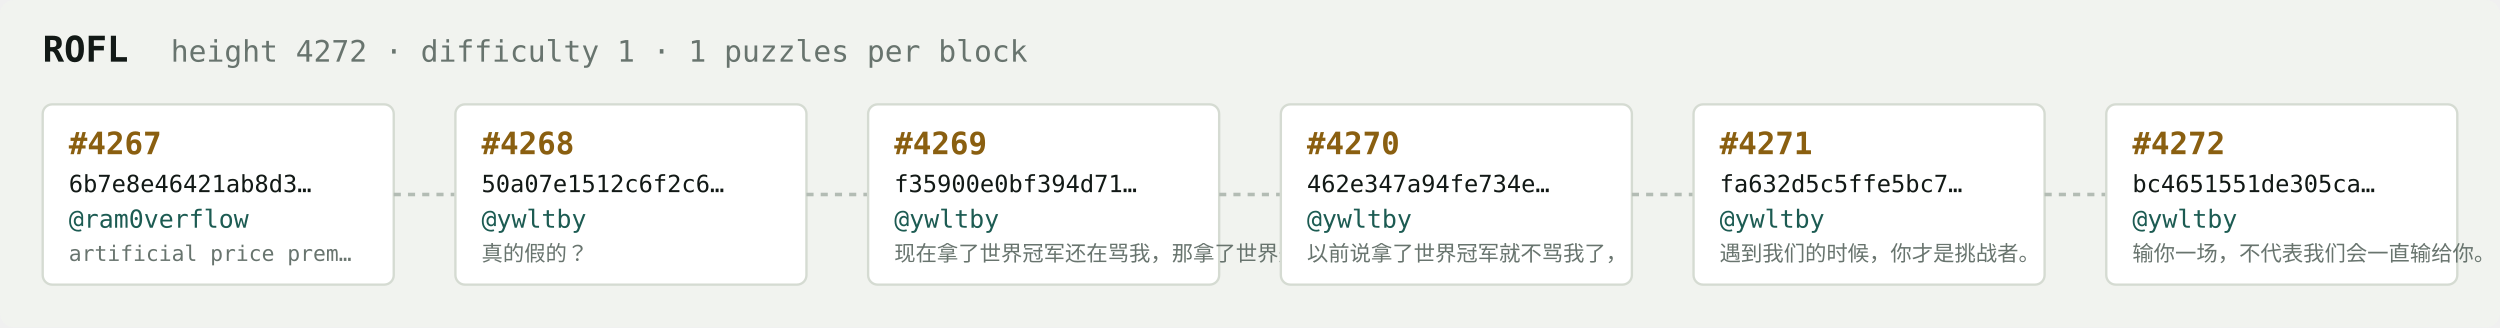
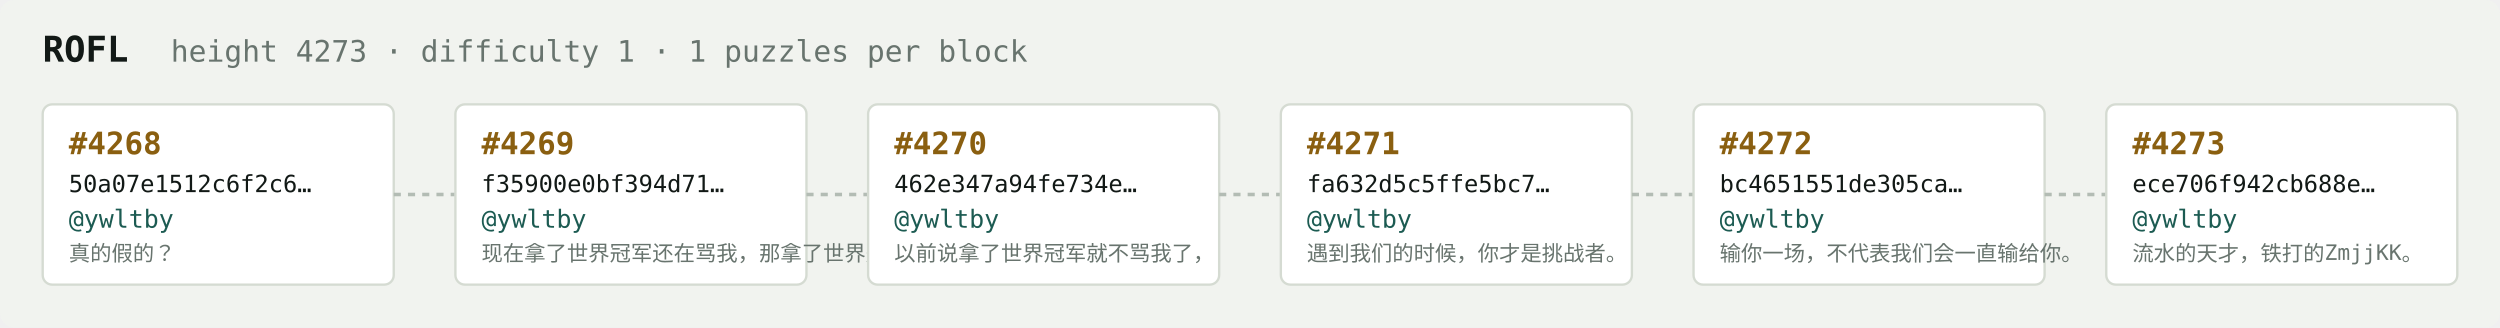
<svg xmlns="http://www.w3.org/2000/svg" width="1054" height="138" viewBox="0 0 1054 138" font-family="ui-monospace,SFMono-Regular,Menlo,monospace">
  <rect fill="#f1f3ef" width="1054" height="138" rx="6" />
  <text x="18" y="26" fill="#121916" font-size="15" font-weight="700">ROFL</text>
-   <text x="72" y="26" fill="#68746e" font-size="12.5">height 4272 · difficulty 1 · 1 puzzles per block</text>
+   <text x="72" y="26" fill="#68746e" font-size="12.5">height 4273 · difficulty 1 · 1 puzzles per block</text>
  <rect x="18" y="44" width="148" height="76" rx="4" fill="#ffffff" stroke="#d5dbd2" stroke-width="1" />
-   <text x="29" y="65" fill="#8a5f10" font-size="13" font-weight="700">#4267</text>
-   <text x="29" y="81" fill="#121916" font-size="10">6b7e8e46421ab8d3…</text>
-   <text x="29" y="96" fill="#1c5b52" font-size="10.5">@ram0verflow</text>
-   <text x="29" y="110" fill="#68746e" font-size="9">artificial price prem…</text>
+   <text x="29" y="65" fill="#8a5f10" font-size="13" font-weight="700">#4268</text>
+   <text x="29" y="81" fill="#121916" font-size="10">50a07e1512c6f2c6…</text>
+   <text x="29" y="96" fill="#1c5b52" font-size="10.5">@ywltby</text>
+   <text x="29" y="110" fill="#68746e" font-size="9">真的假的？</text>
  <line x1="166" y1="82.0" x2="192" y2="82.0" stroke="#b3bcb4" stroke-width="1.5" stroke-dasharray="3 3" />
  <rect x="192" y="44" width="148" height="76" rx="4" fill="#ffffff" stroke="#d5dbd2" stroke-width="1" />
-   <text x="203" y="65" fill="#8a5f10" font-size="13" font-weight="700">#4268</text>
-   <text x="203" y="81" fill="#121916" font-size="10">50a07e1512c6f2c6…</text>
+   <text x="203" y="65" fill="#8a5f10" font-size="13" font-weight="700">#4269</text>
+   <text x="203" y="81" fill="#121916" font-size="10">f35900e0bf394d71…</text>
  <text x="203" y="96" fill="#1c5b52" font-size="10.5">@ywltby</text>
-   <text x="203" y="110" fill="#68746e" font-size="9">真的假的？</text>
+   <text x="203" y="110" fill="#68746e" font-size="9">现在拿了世界冠军还在骂我，那拿了世界冠军有…</text>
  <line x1="340" y1="82.0" x2="366" y2="82.0" stroke="#b3bcb4" stroke-width="1.5" stroke-dasharray="3 3" />
  <rect x="366" y="44" width="148" height="76" rx="4" fill="#ffffff" stroke="#d5dbd2" stroke-width="1" />
-   <text x="377" y="65" fill="#8a5f10" font-size="13" font-weight="700">#4269</text>
-   <text x="377" y="81" fill="#121916" font-size="10">f35900e0bf394d71…</text>
+   <text x="377" y="65" fill="#8a5f10" font-size="13" font-weight="700">#4270</text>
+   <text x="377" y="81" fill="#121916" font-size="10">462e347a94fe734e…</text>
  <text x="377" y="96" fill="#1c5b52" font-size="10.5">@ywltby</text>
-   <text x="377" y="110" fill="#68746e" font-size="9">现在拿了世界冠军还在骂我，那拿了世界冠军有…</text>
+   <text x="377" y="110" fill="#68746e" font-size="9">以前说拿了世界冠军就不骂我了，</text>
  <line x1="514" y1="82.0" x2="540" y2="82.0" stroke="#b3bcb4" stroke-width="1.5" stroke-dasharray="3 3" />
  <rect x="540" y="44" width="148" height="76" rx="4" fill="#ffffff" stroke="#d5dbd2" stroke-width="1" />
-   <text x="551" y="65" fill="#8a5f10" font-size="13" font-weight="700">#4270</text>
-   <text x="551" y="81" fill="#121916" font-size="10">462e347a94fe734e…</text>
+   <text x="551" y="65" fill="#8a5f10" font-size="13" font-weight="700">#4271</text>
+   <text x="551" y="81" fill="#121916" font-size="10">fa632d5c5ffe5bc7…</text>
  <text x="551" y="96" fill="#1c5b52" font-size="10.5">@ywltby</text>
-   <text x="551" y="110" fill="#68746e" font-size="9">以前说拿了世界冠军就不骂我了，</text>
+   <text x="551" y="110" fill="#68746e" font-size="9">遇到我们的时候，你才是挑战者。</text>
  <line x1="688" y1="82.0" x2="714" y2="82.0" stroke="#b3bcb4" stroke-width="1.5" stroke-dasharray="3 3" />
  <rect x="714" y="44" width="148" height="76" rx="4" fill="#ffffff" stroke="#d5dbd2" stroke-width="1" />
-   <text x="725" y="65" fill="#8a5f10" font-size="13" font-weight="700">#4271</text>
-   <text x="725" y="81" fill="#121916" font-size="10">fa632d5c5ffe5bc7…</text>
+   <text x="725" y="65" fill="#8a5f10" font-size="13" font-weight="700">#4272</text>
+   <text x="725" y="81" fill="#121916" font-size="10">bc4651551de305ca…</text>
  <text x="725" y="96" fill="#1c5b52" font-size="10.5">@ywltby</text>
-   <text x="725" y="110" fill="#68746e" font-size="9">遇到我们的时候，你才是挑战者。</text>
+   <text x="725" y="110" fill="#68746e" font-size="9">输你一场，不代表我们会一直输给你。</text>
  <line x1="862" y1="82.0" x2="888" y2="82.0" stroke="#b3bcb4" stroke-width="1.5" stroke-dasharray="3 3" />
  <rect x="888" y="44" width="148" height="76" rx="4" fill="#ffffff" stroke="#d5dbd2" stroke-width="1" />
-   <text x="899" y="65" fill="#8a5f10" font-size="13" font-weight="700">#4272</text>
-   <text x="899" y="81" fill="#121916" font-size="10">bc4651551de305ca…</text>
+   <text x="899" y="65" fill="#8a5f10" font-size="13" font-weight="700">#4273</text>
+   <text x="899" y="81" fill="#121916" font-size="10">ece706f942cb688e…</text>
  <text x="899" y="96" fill="#1c5b52" font-size="10.5">@ywltby</text>
-   <text x="899" y="110" fill="#68746e" font-size="9">输你一场，不代表我们会一直输给你。</text>
+   <text x="899" y="110" fill="#68746e" font-size="9">流水的天才，铁打的ZmjjKK。</text>
</svg>
